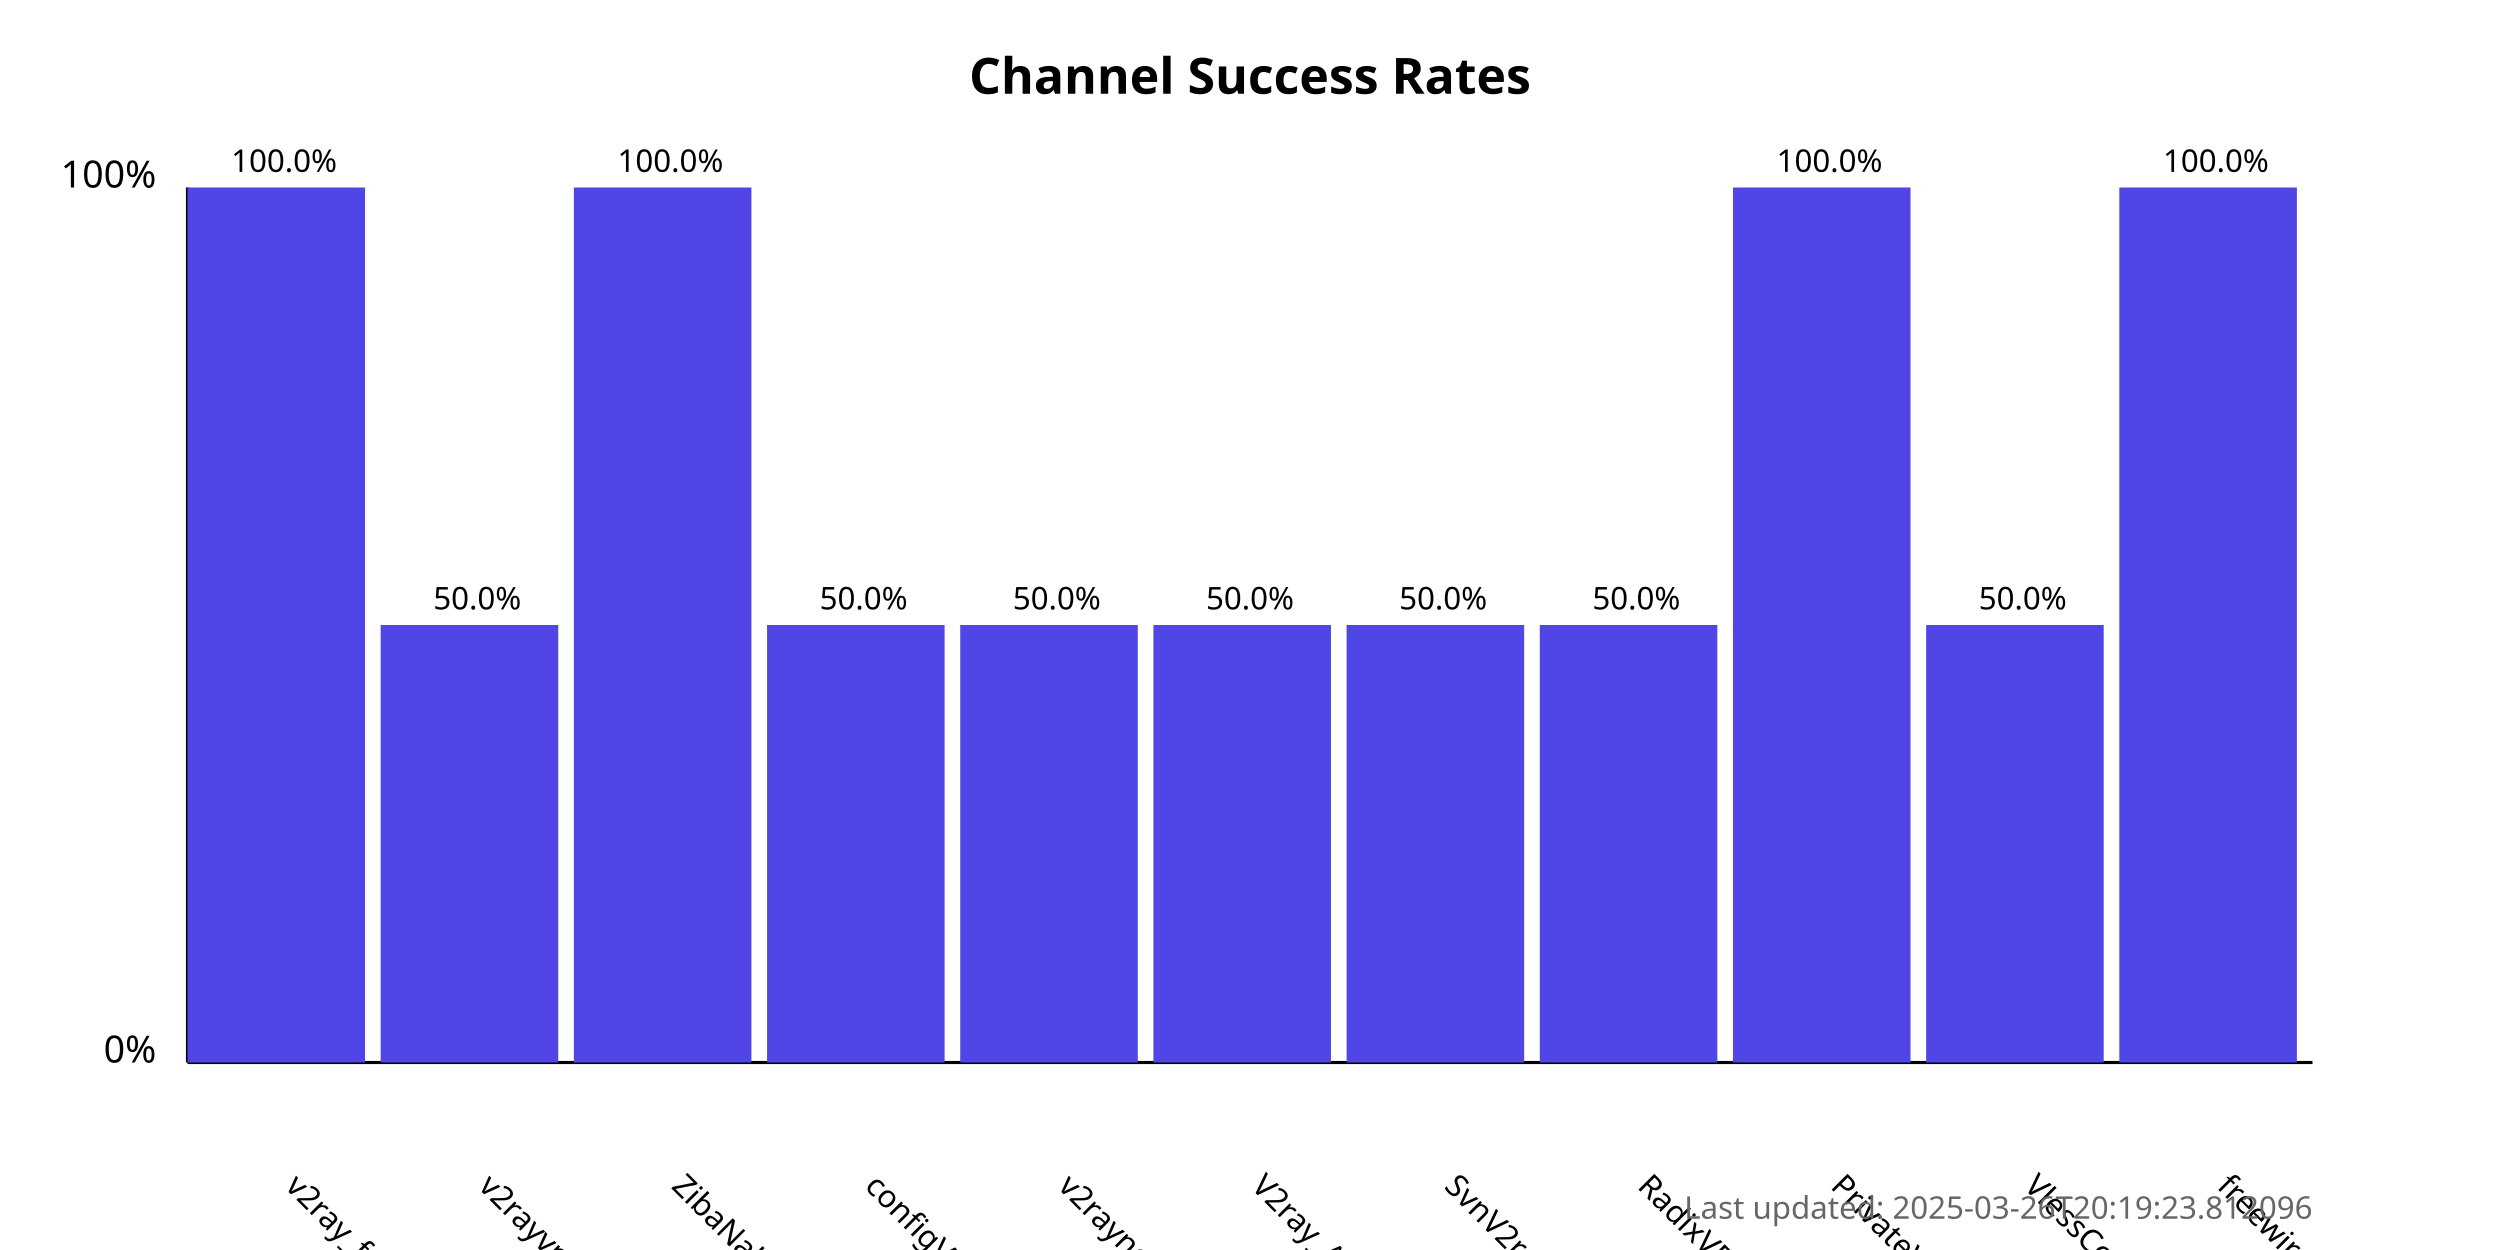
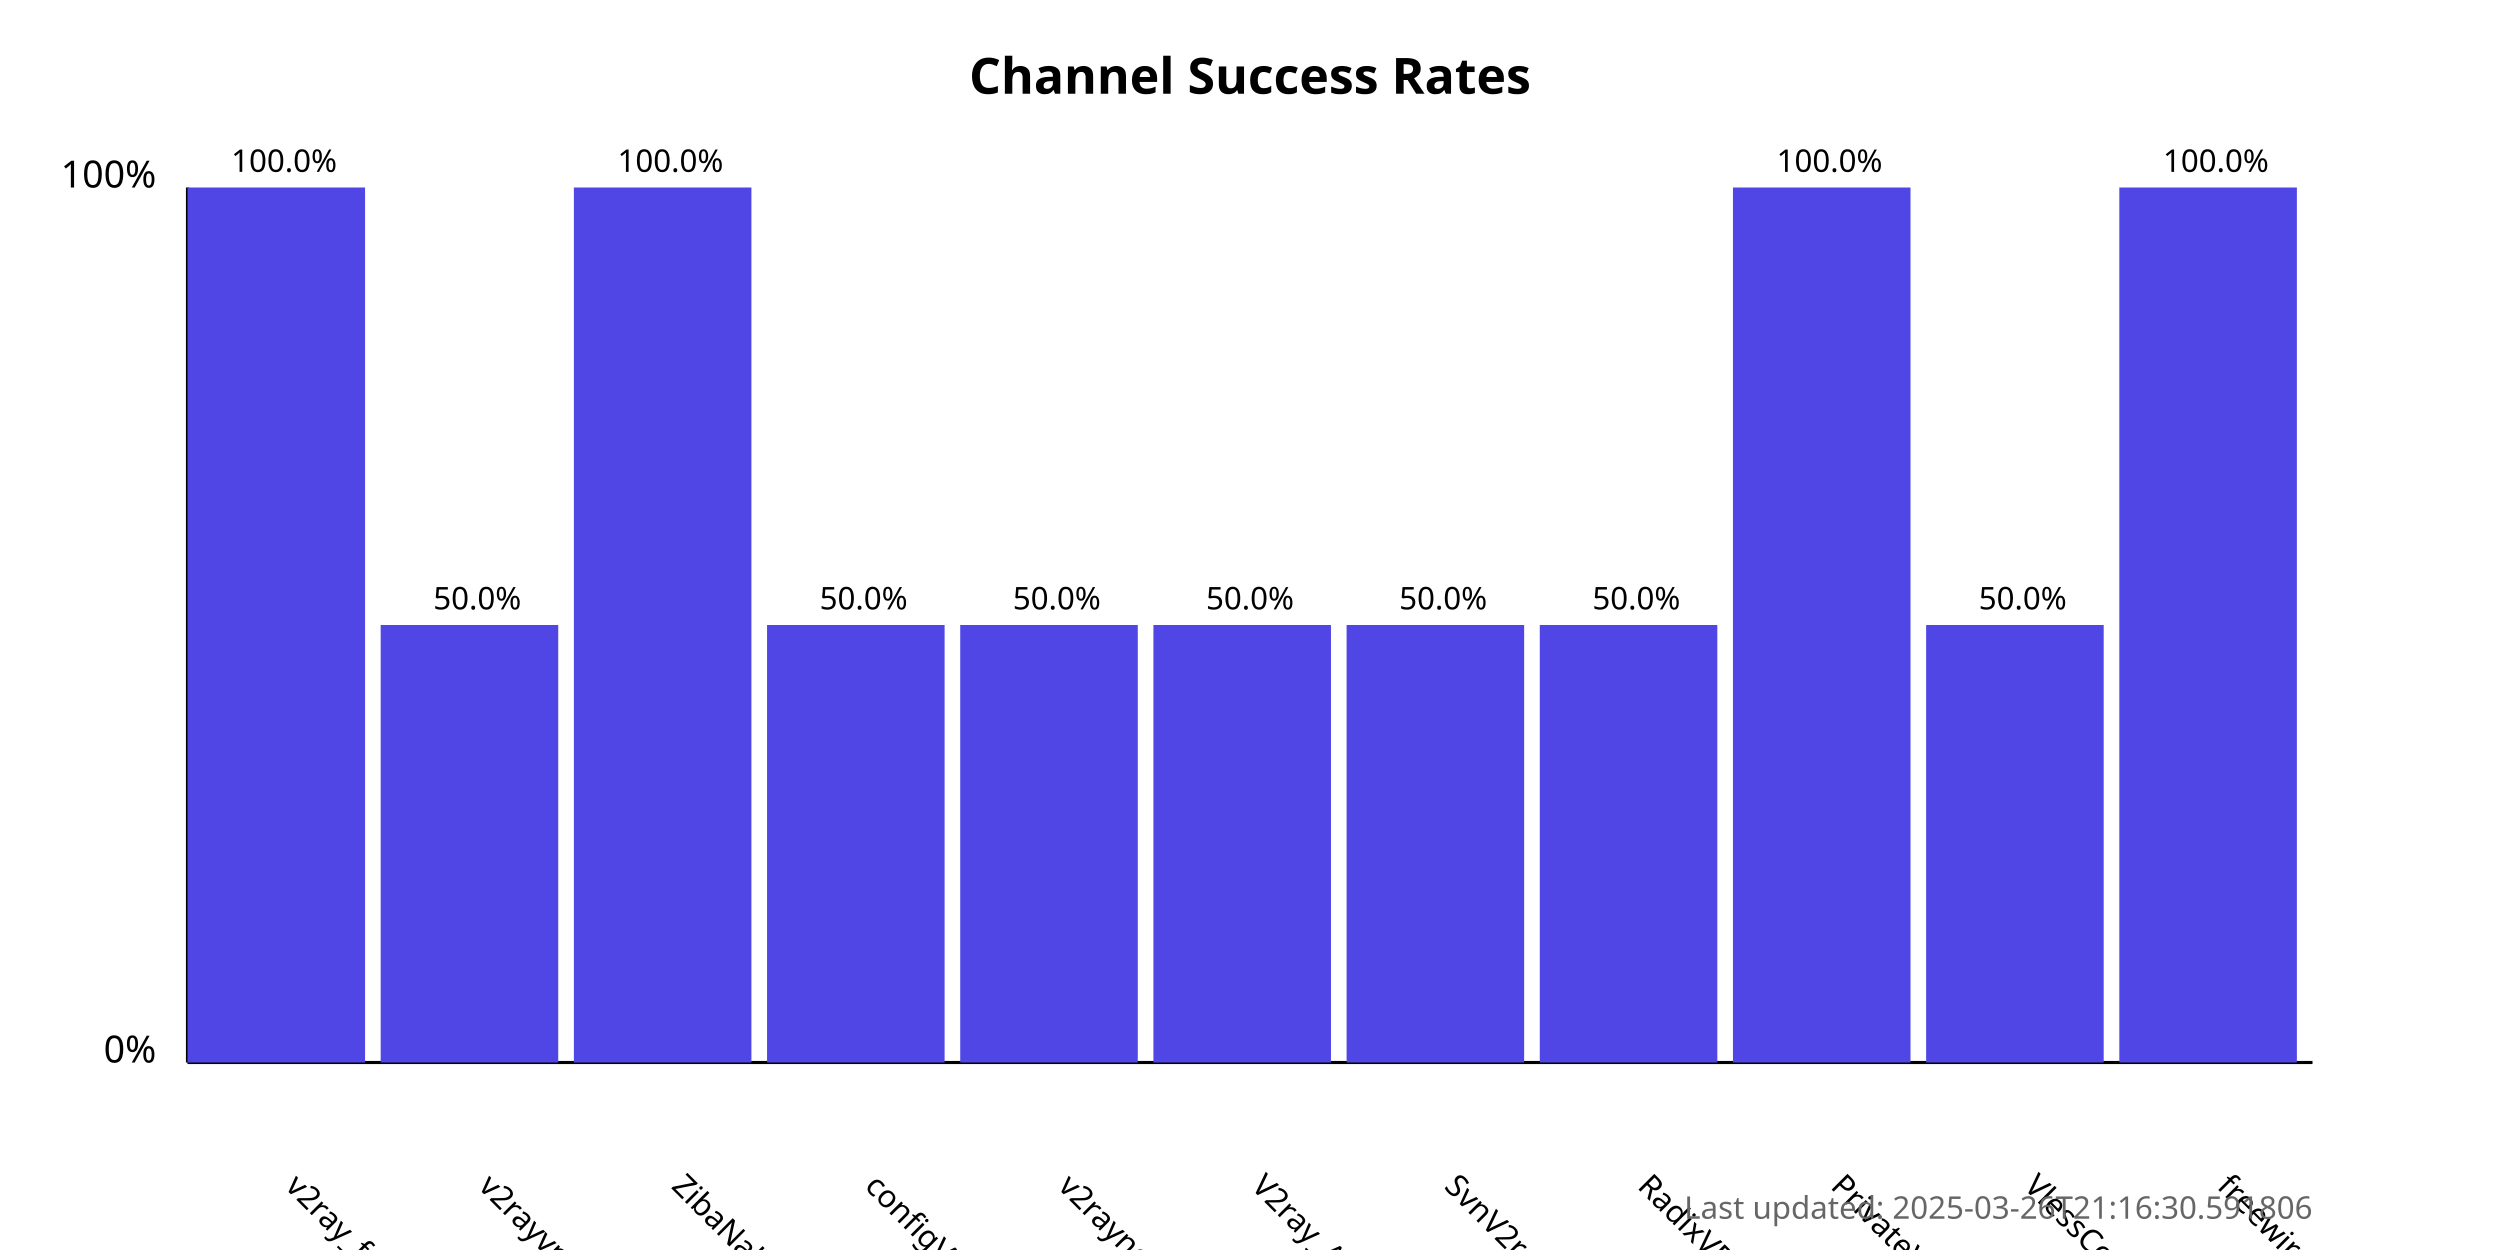
<svg xmlns="http://www.w3.org/2000/svg" width="800" height="400">
  <style>
            .chart-title { font: bold 16px sans-serif; }
            .axis-label { font: 12px sans-serif; }
            .tick-label { font: 10px sans-serif; }
            .bar { fill: #4f46e5; }
            .bar:hover { fill: #6366f1; }
            .timestamp { font: 10px sans-serif; fill: #666; }
        </style>
  <text x="400.0" y="30" text-anchor="middle" class="chart-title">
            Channel Success Rates
        </text>
  <line x1="60" y1="340" x2="60" y2="60" stroke="black" stroke-width="1" />
  <line x1="60" y1="340" x2="740" y2="340" stroke="black" stroke-width="1" />
  <text x="50" y="340" text-anchor="end" class="axis-label">0%</text>
  <text x="50" y="60" text-anchor="end" class="axis-label">100%</text>
  <g>
    <rect x="60" y="60.0" width="56.818" height="280.0" class="bar" />
    <text x="90.909" y="380" transform="rotate(45, 90.90909, 380)" text-anchor="start" class="tick-label">
                v2ray_free_conf
            </text>
    <text x="90.909" y="55.0" text-anchor="middle" class="tick-label">
                100.0%
            </text>
  </g>
  <g>
    <rect x="121.818" y="200.0" width="56.818" height="140.0" class="bar" />
    <text x="152.727" y="380" transform="rotate(45, 152.7273, 380)" text-anchor="start" class="tick-label">
                v2rayvpno
            </text>
    <text x="152.727" y="195.0" text-anchor="middle" class="tick-label">
                50.0%
            </text>
  </g>
  <g>
    <rect x="183.636" y="60.0" width="56.818" height="280.0" class="bar" />
    <text x="214.545" y="380" transform="rotate(45, 214.5455, 380)" text-anchor="start" class="tick-label">
                ZibaNabz
            </text>
    <text x="214.545" y="55.0" text-anchor="middle" class="tick-label">
                100.0%
            </text>
  </g>
  <g>
    <rect x="245.455" y="200.0" width="56.818" height="140.0" class="bar" />
    <text x="276.364" y="380" transform="rotate(45, 276.3636, 380)" text-anchor="start" class="tick-label">
                configV2rayForFree
            </text>
    <text x="276.364" y="195.0" text-anchor="middle" class="tick-label">
                50.0%
            </text>
  </g>
  <g>
    <rect x="307.273" y="200.0" width="56.818" height="140.0" class="bar" />
    <text x="338.182" y="380" transform="rotate(45, 338.1818, 380)" text-anchor="start" class="tick-label">
                v2rayngvpn
            </text>
    <text x="338.182" y="195.0" text-anchor="middle" class="tick-label">
                50.0%
            </text>
  </g>
  <g>
    <rect x="369.091" y="200.0" width="56.818" height="140.0" class="bar" />
    <text x="400.0" y="380" transform="rotate(45, 400.0, 380)" text-anchor="start" class="tick-label">
                V2ray_Alpha
            </text>
    <text x="400.0" y="195.0" text-anchor="middle" class="tick-label">
                50.0%
            </text>
  </g>
  <g>
    <rect x="430.909" y="200.0" width="56.818" height="140.0" class="bar" />
    <text x="461.818" y="380" transform="rotate(45, 461.8182, 380)" text-anchor="start" class="tick-label">
                SvnV2ray
            </text>
    <text x="461.818" y="195.0" text-anchor="middle" class="tick-label">
                50.0%
            </text>
  </g>
  <g>
    <rect x="492.727" y="200.0" width="56.818" height="140.0" class="bar" />
    <text x="523.636" y="380" transform="rotate(45, 523.6364, 380)" text-anchor="start" class="tick-label">
                RadixVPN
            </text>
    <text x="523.636" y="195.0" text-anchor="middle" class="tick-label">
                50.0%
            </text>
  </g>
  <g>
    <rect x="554.545" y="60.0" width="56.818" height="280.0" class="bar" />
    <text x="585.455" y="380" transform="rotate(45, 585.4545, 380)" text-anchor="start" class="tick-label">
                PrivateVPNs
            </text>
    <text x="585.455" y="55.0" text-anchor="middle" class="tick-label">
                100.0%
            </text>
  </g>
  <g>
    <rect x="616.364" y="200.0" width="56.818" height="140.0" class="bar" />
    <text x="647.273" y="380" transform="rotate(45, 647.2727, 380)" text-anchor="start" class="tick-label">
                VlessConfig
            </text>
    <text x="647.273" y="195.0" text-anchor="middle" class="tick-label">
                50.0%
            </text>
  </g>
  <g>
    <rect x="678.182" y="60.0" width="56.818" height="280.0" class="bar" />
    <text x="709.091" y="380" transform="rotate(45, 709.0909, 380)" text-anchor="start" class="tick-label">
                freewireguard
            </text>
    <text x="709.091" y="55.0" text-anchor="middle" class="tick-label">
                100.0%
            </text>
  </g>
  <text x="740" y="390" text-anchor="end" class="timestamp">
-             Last updated: 2025-03-26T20:19:23.812096
+             Last updated: 2025-03-26T21:16:30.591806
        </text>
</svg>
